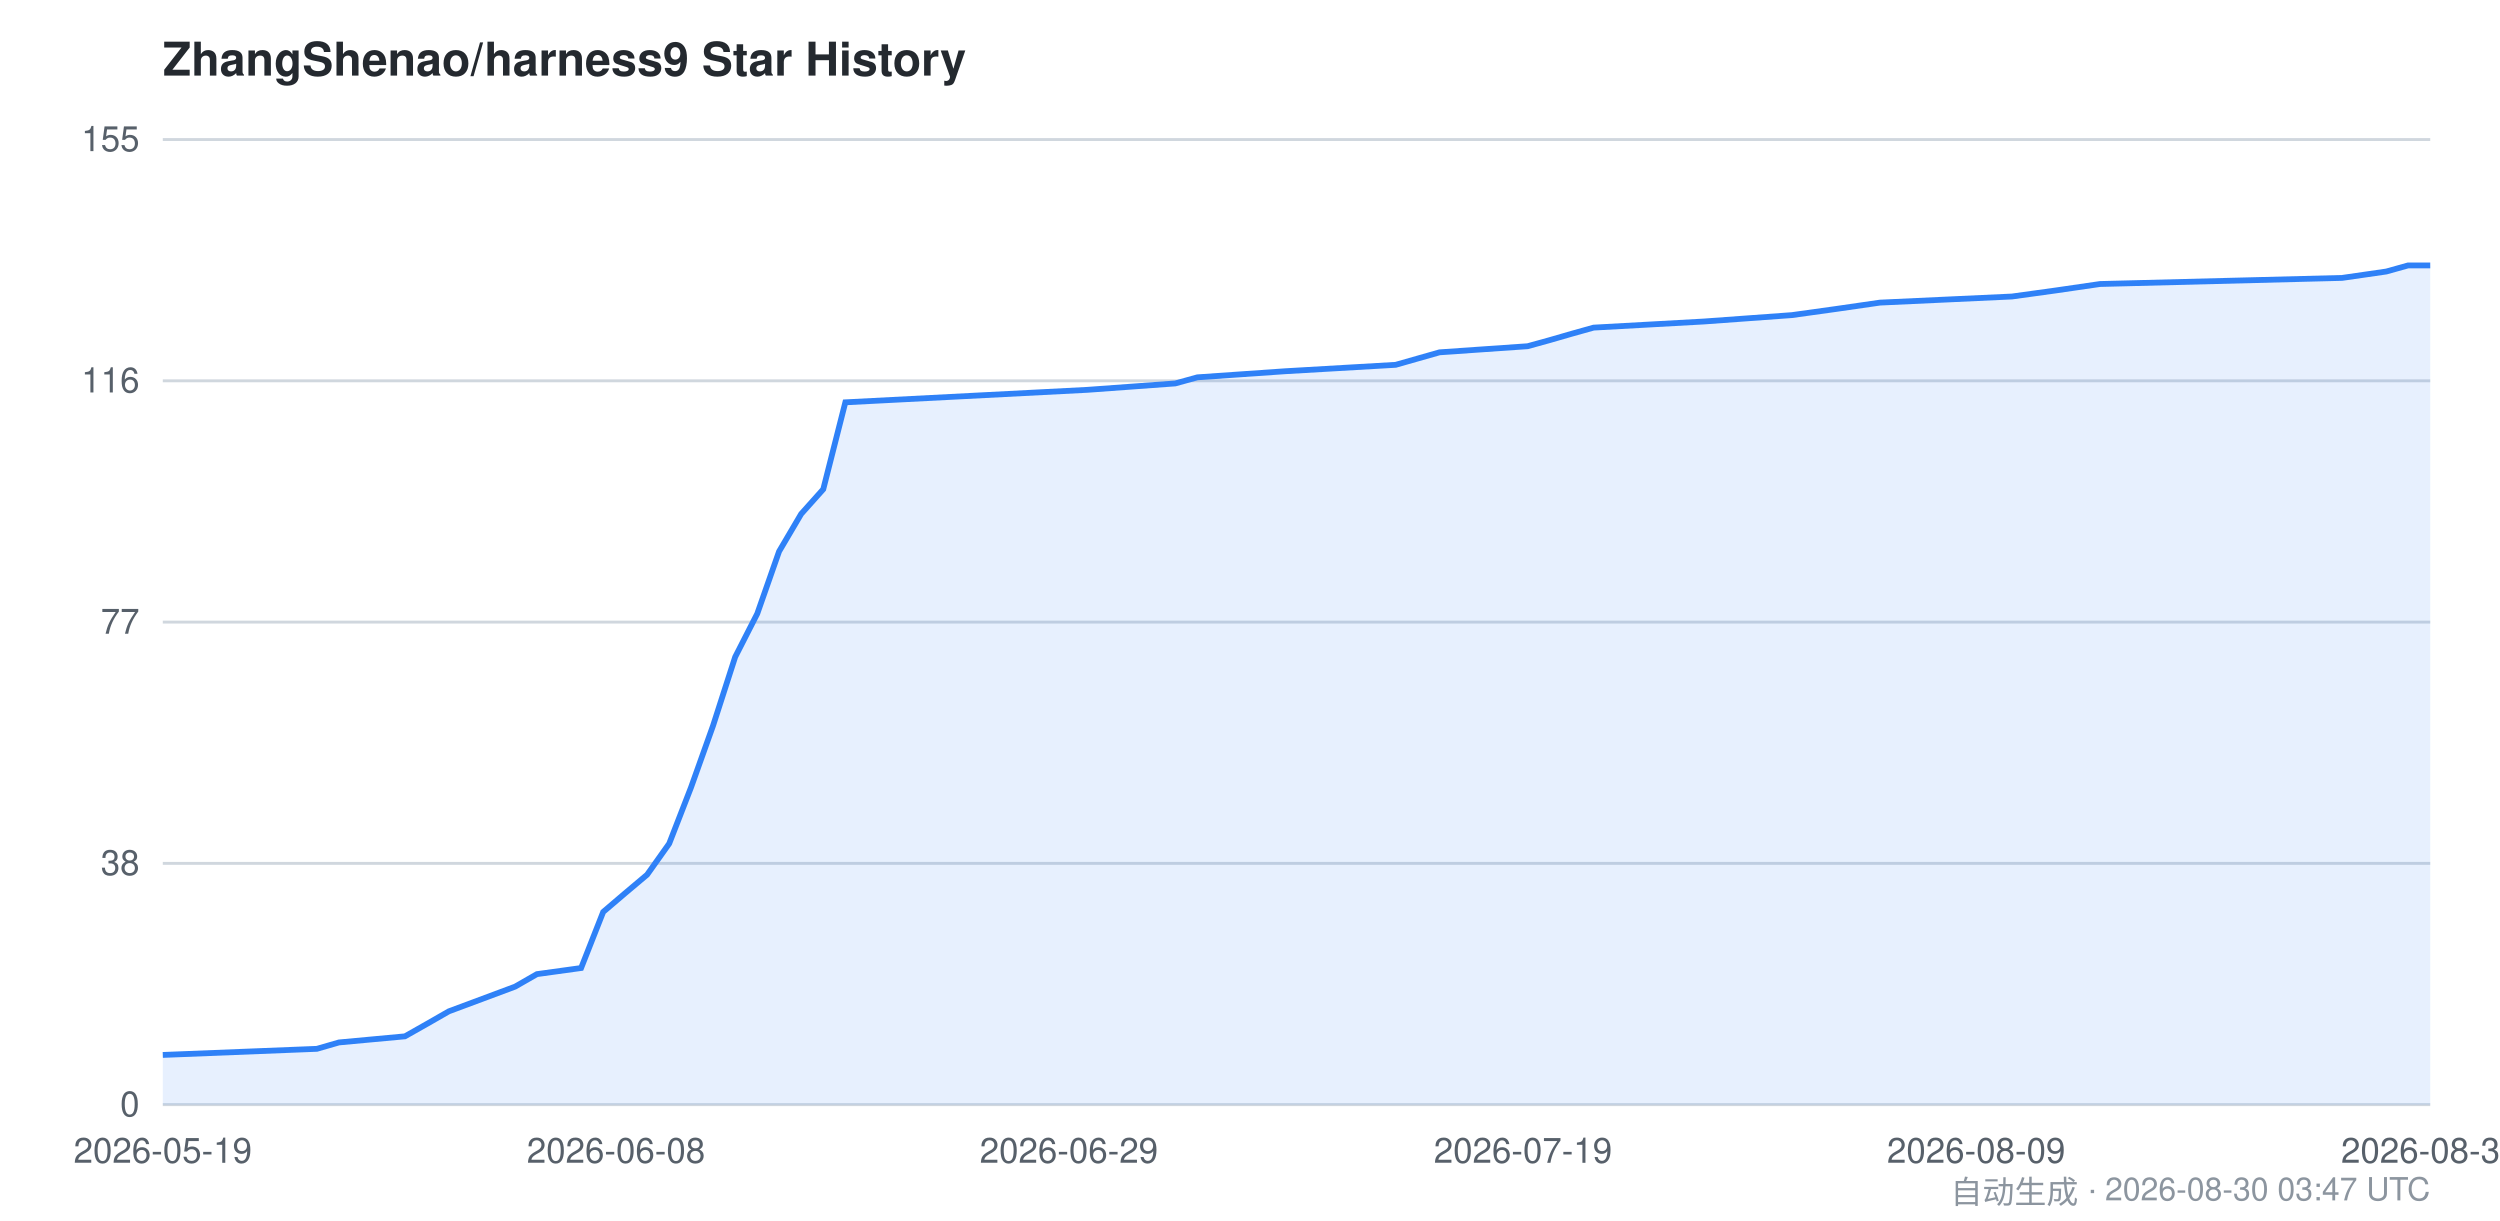
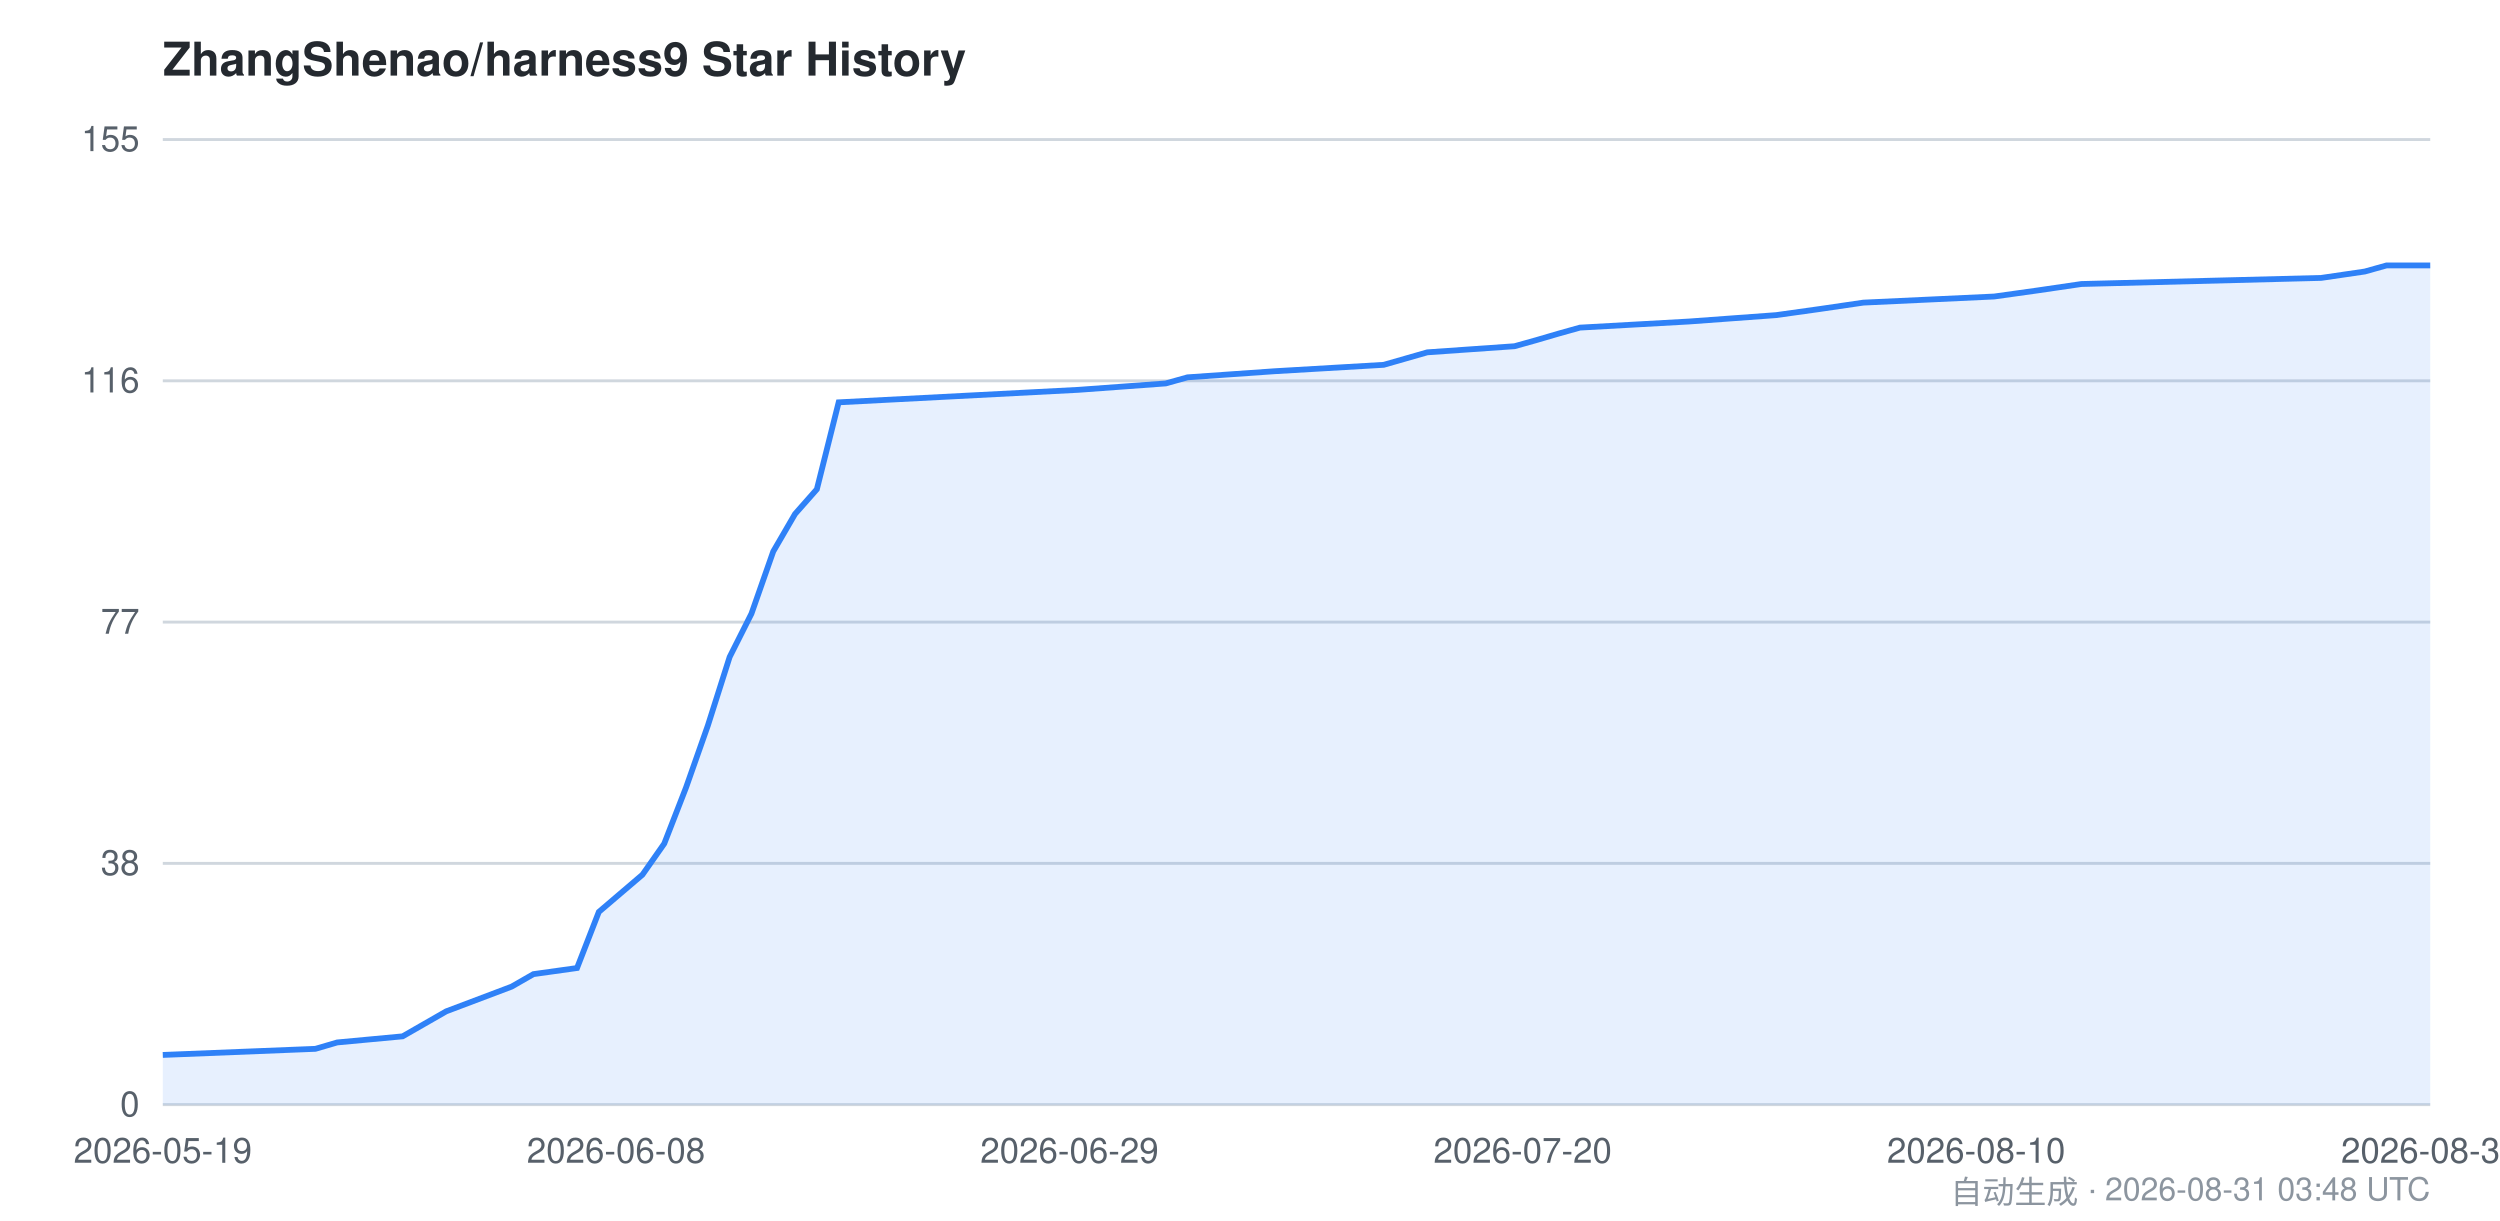
<svg xmlns="http://www.w3.org/2000/svg" viewBox="0 0 860 420" width="860" height="420" font-family="-apple-system,BlinkMacSystemFont,Segoe UI,Helvetica,Arial,sans-serif">
  <style>
    .bg { fill: #ffffff; }
    .grid { stroke: #d0d7de; stroke-width: 1; }
    .axis { fill: #57606a; font-size: 12px; }
    .title { fill: #24292f; font-size: 16px; font-weight: 600; }
    .footer { fill: #8c959f; font-size: 11px; }
    .area { fill: #2f81f7; opacity: 0.12; }
    .line { stroke: #2f81f7; stroke-width: 2; fill: none; }
    @media (prefers-color-scheme: dark) {
      .bg { fill: #0d1117; }
      .grid { stroke: #30363d; }
      .axis { fill: #8b949e; }
      .title { fill: #c9d1d9; }
      .footer { fill: #6e7681; }
      .area { fill: #58a6ff; opacity: 0.15; }
      .line { stroke: #58a6ff; }
    }
  </style>
  <rect class="bg" x="0" y="0" width="860" height="420" />
  <text class="title" x="56" y="26">ZhangShenao/harness9 Star History</text>
  <line class="grid" x1="56" y1="380.0" x2="836" y2="380.0" />
  <line class="grid" x1="56" y1="297.0" x2="836" y2="297.0" />
  <line class="grid" x1="56" y1="214.0" x2="836" y2="214.0" />
  <line class="grid" x1="56" y1="131.0" x2="836" y2="131.0" />
  <line class="grid" x1="56" y1="48.0" x2="836" y2="48.0" />
  <text class="axis" x="48" y="384.0" text-anchor="end">0</text>
  <text class="axis" x="48" y="301.0" text-anchor="end">38</text>
  <text class="axis" x="48" y="218.0" text-anchor="end">77</text>
  <text class="axis" x="48" y="135.0" text-anchor="end">116</text>
  <text class="axis" x="48" y="52.0" text-anchor="end">155</text>
-   <path class="area" d="M 56.0,362.9 L 109.0,360.8 L 116.6,358.6 L 139.3,356.5 L 146.9,352.2 L 154.4,347.9 L 177.2,339.4 L 184.7,335.1 L 199.9,333.0 L 207.5,313.7 L 215.0,307.3 L 222.6,300.9 L 230.2,290.2 L 237.7,270.9 L 245.3,249.6 L 252.9,226.0 L 260.5,211.1 L 268.0,189.7 L 275.6,176.8 L 283.2,168.3 L 290.8,138.4 L 374.1,134.1 L 404.3,131.9 L 411.9,129.8 L 442.2,127.7 L 480.1,125.5 L 495.2,121.2 L 525.5,119.1 L 533.1,117.0 L 540.7,114.8 L 548.2,112.7 L 586.1,110.6 L 616.4,108.4 L 631.5,106.3 L 646.7,104.1 L 692.1,102.0 L 707.3,99.9 L 722.4,97.7 L 805.7,95.6 L 820.9,93.4 L 828.4,91.3 L 836.0,91.3 L 836.0,380.0 L 56.0,380.0 Z" />
-   <path class="line" d="M 56.0,362.9 L 109.0,360.8 L 116.6,358.6 L 139.3,356.5 L 146.9,352.2 L 154.4,347.9 L 177.2,339.4 L 184.7,335.1 L 199.9,333.0 L 207.5,313.7 L 215.0,307.3 L 222.6,300.9 L 230.2,290.2 L 237.7,270.9 L 245.3,249.6 L 252.9,226.0 L 260.5,211.1 L 268.0,189.7 L 275.6,176.8 L 283.2,168.3 L 290.8,138.4 L 374.1,134.1 L 404.3,131.9 L 411.9,129.8 L 442.2,127.7 L 480.1,125.5 L 495.2,121.2 L 525.5,119.1 L 533.1,117.0 L 540.7,114.8 L 548.2,112.7 L 586.1,110.6 L 616.4,108.4 L 631.5,106.3 L 646.7,104.1 L 692.1,102.0 L 707.3,99.9 L 722.4,97.7 L 805.7,95.6 L 820.9,93.4 L 828.4,91.3 L 836.0,91.3" />
+   <path class="area" d="M 56.0,362.9 L 108.5,360.8 L 116.0,358.6 L 138.5,356.5 L 146.0,352.2 L 153.5,347.9 L 176.0,339.4 L 183.5,335.1 L 198.5,333.0 L 206.0,313.7 L 213.5,307.3 L 221.0,300.9 L 228.5,290.2 L 236.0,270.9 L 243.5,249.6 L 251.0,226.0 L 258.5,211.1 L 266.0,189.7 L 273.5,176.8 L 281.0,168.3 L 288.5,138.4 L 371.0,134.1 L 401.0,131.9 L 408.5,129.8 L 438.5,127.7 L 476.0,125.5 L 491.0,121.2 L 521.0,119.1 L 528.5,117.0 L 536.0,114.8 L 543.5,112.7 L 581.0,110.6 L 611.0,108.4 L 626.0,106.3 L 641.0,104.1 L 686.0,102.0 L 701.0,99.9 L 716.0,97.7 L 798.5,95.6 L 813.5,93.4 L 821.0,91.3 L 836.0,91.3 L 836.0,380.0 L 56.0,380.0 Z" />
+   <path class="line" d="M 56.0,362.9 L 108.5,360.8 L 116.0,358.6 L 138.5,356.5 L 146.0,352.2 L 153.5,347.9 L 176.0,339.4 L 183.5,335.1 L 198.5,333.0 L 206.0,313.7 L 213.5,307.3 L 221.0,300.9 L 228.5,290.2 L 236.0,270.9 L 243.5,249.6 L 251.0,226.0 L 258.5,211.1 L 266.0,189.7 L 273.5,176.8 L 281.0,168.3 L 288.5,138.4 L 371.0,134.1 L 401.0,131.9 L 408.5,129.8 L 438.5,127.7 L 476.0,125.5 L 491.0,121.2 L 521.0,119.1 L 528.5,117.0 L 536.0,114.8 L 543.5,112.7 L 581.0,110.6 L 611.0,108.4 L 626.0,106.3 L 641.0,104.1 L 686.0,102.0 L 701.0,99.9 L 716.0,97.7 L 798.5,95.6 L 813.5,93.4 L 821.0,91.3 L 836.0,91.3" />
  <text class="axis" x="56.0" y="400" text-anchor="middle">2026-05-19</text>
  <text class="axis" x="211.9" y="400" text-anchor="middle">2026-06-08</text>
-   <text class="axis" x="367.7" y="400" text-anchor="middle">2026-06-29</text>
-   <text class="axis" x="523.9" y="400" text-anchor="middle">2026-07-19</text>
-   <text class="axis" x="679.8" y="400" text-anchor="middle">2026-08-09</text>
-   <text class="axis" x="836.0" y="400" text-anchor="middle">2026-08-30</text>
-   <text class="footer" x="836" y="414" text-anchor="end">自动生成 · 2026-08-30 03:47 UTC</text>
+   <text class="axis" x="367.9" y="400" text-anchor="middle">2026-06-29</text>
+   <text class="axis" x="523.8" y="400" text-anchor="middle">2026-07-20</text>
+   <text class="axis" x="679.8" y="400" text-anchor="middle">2026-08-10</text>
+   <text class="axis" x="836.0" y="400" text-anchor="middle">2026-08-31</text>
+   <text class="footer" x="836" y="414" text-anchor="end">自动生成 · 2026-08-31 03:48 UTC</text>
</svg>
